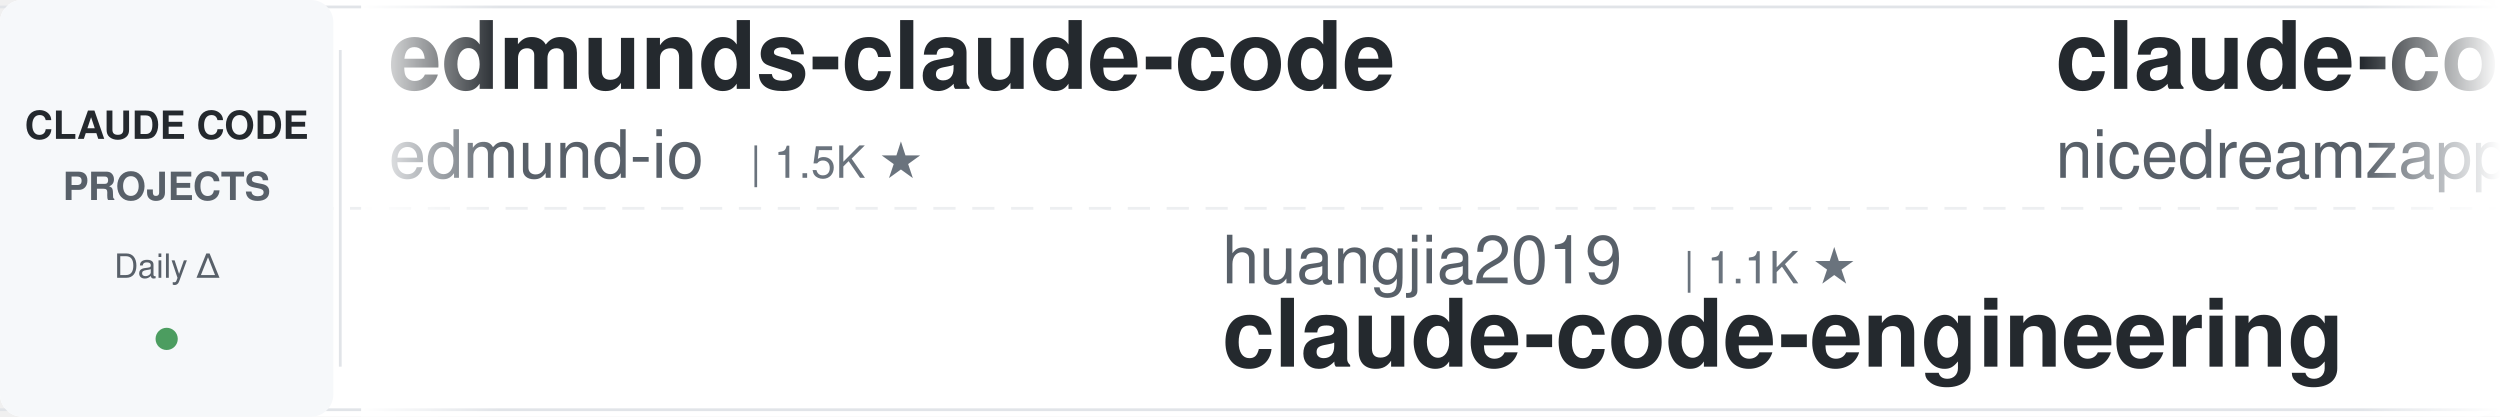
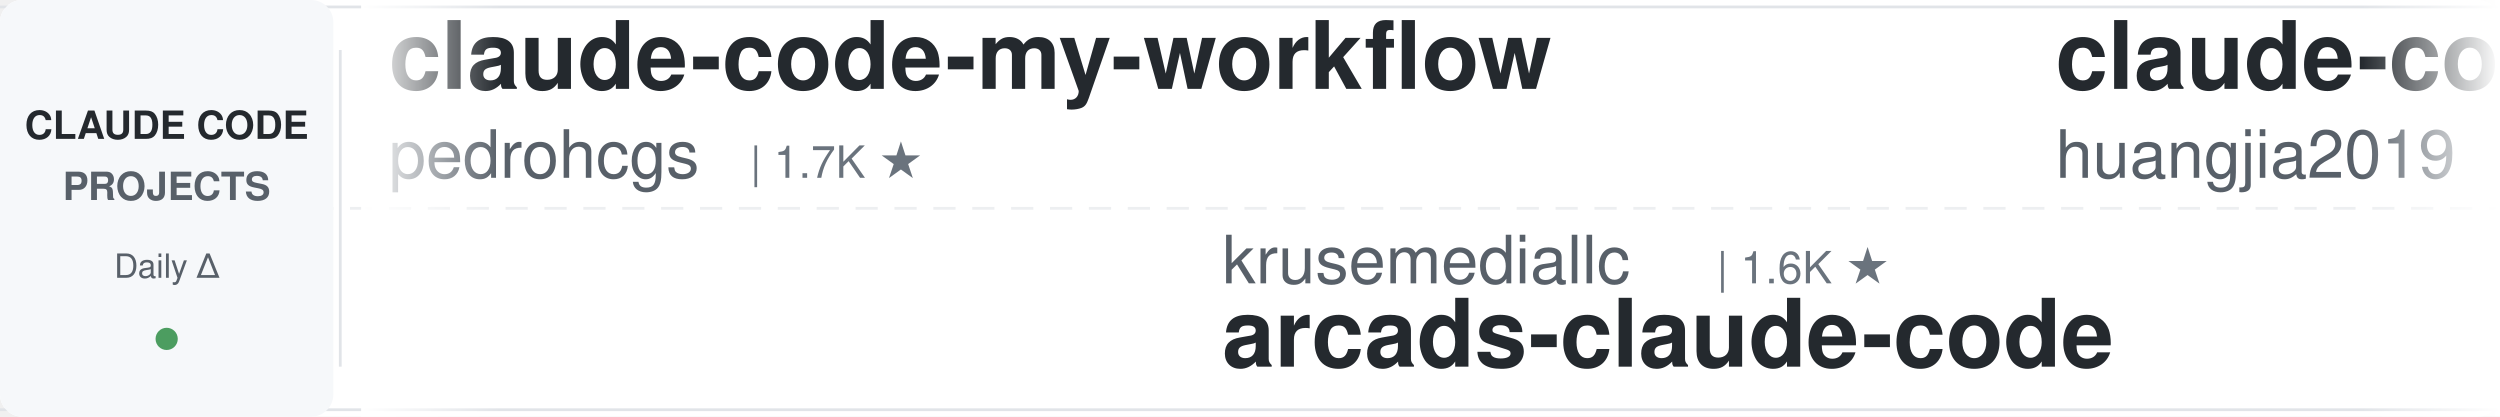
<svg xmlns="http://www.w3.org/2000/svg" width="900" height="150">
  <defs>
    <linearGradient id="leftFade" x1="0%" y1="0%" x2="100%" y2="0%">
      <stop offset="0%" style="stop-color:#ffffff;stop-opacity:1" />
      <stop offset="100%" style="stop-color:#ffffff;stop-opacity:0" />
    </linearGradient>
    <linearGradient id="rightFade" x1="0%" y1="0%" x2="100%" y2="0%">
      <stop offset="0%" style="stop-color:#ffffff;stop-opacity:0" />
      <stop offset="100%" style="stop-color:#ffffff;stop-opacity:1" />
    </linearGradient>
  </defs>
  <rect width="900" height="150" fill="#ffffff" rx="8" />
  <rect x="0" y="2" width="900" height="1" fill="#e1e4e8" />
  <rect x="0" y="147" width="900" height="1" fill="#e1e4e8" />
  <line x1="0" y1="75" x2="900" y2="75" stroke="#e1e4e8" stroke-width="1" stroke-dasharray="8 6" opacity="0.6" />
  <rect x="0" y="0" width="120" height="150" fill="#f6f8fa" rx="8" />
  <text x="60" y="50" font-family="-apple-system, BlinkMacSystemFont, 'Segoe UI', Helvetica, Arial, sans-serif" font-size="14" font-weight="600" fill="#24292e" text-anchor="middle">CLAUDE CODE</text>
  <text x="60" y="72" font-family="-apple-system, BlinkMacSystemFont, 'Segoe UI', Helvetica, Arial, sans-serif" font-size="14" font-weight="600" fill="#586069" text-anchor="middle">PROJECTS</text>
  <text x="60" y="100" font-family="-apple-system, BlinkMacSystemFont, 'Segoe UI', Helvetica, Arial, sans-serif" font-size="12" font-weight="500" fill="#586069" text-anchor="middle">Daily Δ</text>
  <circle cx="60" cy="122" r="4" fill="#22863a" opacity="0.8" />
  <rect x="122" y="18" width="1" height="114" fill="#e1e4e8" />
  <clipPath id="tickerClip">
    <rect x="130" y="0" width="770" height="150" />
  </clipPath>
  <g clip-path="url(#tickerClip)">
    <g id="tickerItems">
      <animateTransform attributeName="transform" attributeType="XML" type="translate" from="0 0" to="-3000 0" dur="54s" repeatCount="indefinite" />
      <g transform="translate(0, 0)">
-         <text x="140" y="32" font-family="-apple-system, BlinkMacSystemFont, 'Segoe UI', Helvetica, Arial, sans-serif" font-size="34" font-weight="600" fill="#24292e">edmunds-claude-code</text>
-         <text x="140" y="64" font-family="-apple-system, BlinkMacSystemFont, 'Segoe UI', Helvetica, Arial, sans-serif" font-size="24" font-weight="400" fill="#586069">edmund-io</text>
-         <text x="270" y="64" font-family="-apple-system, BlinkMacSystemFont, 'Segoe UI', Helvetica, Arial, sans-serif" font-size="16" font-weight="500" fill="#6a737d">| 1.5K ★</text>
+         <text x="140" y="32" font-family="-apple-system, BlinkMacSystemFont, 'Segoe UI', Helvetica, Arial, sans-serif" font-size="34" font-weight="600" fill="#24292e">claude-code-my-workflow</text>
+         <text x="140" y="64" font-family="-apple-system, BlinkMacSystemFont, 'Segoe UI', Helvetica, Arial, sans-serif" font-size="24" font-weight="400" fill="#586069">pedrohcgs</text>
+         <text x="270" y="64" font-family="-apple-system, BlinkMacSystemFont, 'Segoe UI', Helvetica, Arial, sans-serif" font-size="16" font-weight="500" fill="#6a737d">| 1.7K ★</text>
      </g>
      <g transform="translate(300, 0)">
-         <text x="140" y="102" font-family="-apple-system, BlinkMacSystemFont, 'Segoe UI', Helvetica, Arial, sans-serif" font-size="24" font-weight="400" fill="#586069">huangjia2019</text>
-         <text x="306" y="102" font-family="-apple-system, BlinkMacSystemFont, 'Segoe UI', Helvetica, Arial, sans-serif" font-size="16" font-weight="500" fill="#6a737d">| 1.1K ★</text>
-         <text x="140" y="132" font-family="-apple-system, BlinkMacSystemFont, 'Segoe UI', Helvetica, Arial, sans-serif" font-size="34" font-weight="600" fill="#24292e">claude-code-engineering</text>
+         <text x="140" y="102" font-family="-apple-system, BlinkMacSystemFont, 'Segoe UI', Helvetica, Arial, sans-serif" font-size="24" font-weight="400" fill="#586069">krusemediallc</text>
+         <text x="318" y="102" font-family="-apple-system, BlinkMacSystemFont, 'Segoe UI', Helvetica, Arial, sans-serif" font-size="16" font-weight="500" fill="#6a737d">| 1.6K ★</text>
+         <text x="140" y="132" font-family="-apple-system, BlinkMacSystemFont, 'Segoe UI', Helvetica, Arial, sans-serif" font-size="34" font-weight="600" fill="#24292e">arcads-claude-code</text>
      </g>
      <g transform="translate(600, 0)">
-         <text x="140" y="32" font-family="-apple-system, BlinkMacSystemFont, 'Segoe UI', Helvetica, Arial, sans-serif" font-size="34" font-weight="600" fill="#24292e">claude-code-local</text>
-         <text x="140" y="64" font-family="-apple-system, BlinkMacSystemFont, 'Segoe UI', Helvetica, Arial, sans-serif" font-size="24" font-weight="400" fill="#586069">nicedreamzapp</text>
-         <text x="318" y="64" font-family="-apple-system, BlinkMacSystemFont, 'Segoe UI', Helvetica, Arial, sans-serif" font-size="16" font-weight="500" fill="#6a737d">| 3.4K ★</text>
+         <text x="140" y="32" font-family="-apple-system, BlinkMacSystemFont, 'Segoe UI', Helvetica, Arial, sans-serif" font-size="34" font-weight="600" fill="#24292e">claude-code-engineering</text>
+         <text x="140" y="64" font-family="-apple-system, BlinkMacSystemFont, 'Segoe UI', Helvetica, Arial, sans-serif" font-size="24" font-weight="400" fill="#586069">huangjia2019</text>
+         <text x="306" y="64" font-family="-apple-system, BlinkMacSystemFont, 'Segoe UI', Helvetica, Arial, sans-serif" font-size="16" font-weight="500" fill="#6a737d">| 1.1K ★</text>
      </g>
      <g transform="translate(900, 0)">
-         <text x="140" y="102" font-family="-apple-system, BlinkMacSystemFont, 'Segoe UI', Helvetica, Arial, sans-serif" font-size="24" font-weight="400" fill="#586069">Chachamaru127</text>
-         <text x="318" y="102" font-family="-apple-system, BlinkMacSystemFont, 'Segoe UI', Helvetica, Arial, sans-serif" font-size="16" font-weight="500" fill="#6a737d">| 3.2K ★</text>
-         <text x="140" y="132" font-family="-apple-system, BlinkMacSystemFont, 'Segoe UI', Helvetica, Arial, sans-serif" font-size="34" font-weight="600" fill="#24292e">claude-code-harness</text>
+         <text x="140" y="102" font-family="-apple-system, BlinkMacSystemFont, 'Segoe UI', Helvetica, Arial, sans-serif" font-size="24" font-weight="400" fill="#586069">Alishahryar1</text>
+         <text x="306" y="102" font-family="-apple-system, BlinkMacSystemFont, 'Segoe UI', Helvetica, Arial, sans-serif" font-size="16" font-weight="500" fill="#6a737d">| 63.2K ★</text>
+         <text x="140" y="132" font-family="-apple-system, BlinkMacSystemFont, 'Segoe UI', Helvetica, Arial, sans-serif" font-size="34" font-weight="600" fill="#24292e">free-claude-code</text>
      </g>
      <g transform="translate(1200, 0)">
-         <text x="140" y="32" font-family="-apple-system, BlinkMacSystemFont, 'Segoe UI', Helvetica, Arial, sans-serif" font-size="34" font-weight="600" fill="#24292e">claude-code-guide</text>
-         <text x="140" y="64" font-family="-apple-system, BlinkMacSystemFont, 'Segoe UI', Helvetica, Arial, sans-serif" font-size="24" font-weight="400" fill="#586069">Cranot</text>
-         <text x="234" y="64" font-family="-apple-system, BlinkMacSystemFont, 'Segoe UI', Helvetica, Arial, sans-serif" font-size="16" font-weight="500" fill="#6a737d">| 2.9K ★</text>
+         <text x="140" y="32" font-family="-apple-system, BlinkMacSystemFont, 'Segoe UI', Helvetica, Arial, sans-serif" font-size="34" font-weight="600" fill="#24292e">claude-code-source-build</text>
+         <text x="140" y="64" font-family="-apple-system, BlinkMacSystemFont, 'Segoe UI', Helvetica, Arial, sans-serif" font-size="24" font-weight="400" fill="#586069">andrew-kramer-inno</text>
+         <text x="378" y="64" font-family="-apple-system, BlinkMacSystemFont, 'Segoe UI', Helvetica, Arial, sans-serif" font-size="16" font-weight="500" fill="#6a737d">| 594 ★</text>
      </g>
      <g transform="translate(1500, 0)">
-         <text x="140" y="102" font-family="-apple-system, BlinkMacSystemFont, 'Segoe UI', Helvetica, Arial, sans-serif" font-size="24" font-weight="400" fill="#586069">shareAI-lab</text>
-         <text x="294" y="102" font-family="-apple-system, BlinkMacSystemFont, 'Segoe UI', Helvetica, Arial, sans-serif" font-size="16" font-weight="500" fill="#6a737d">| 79.2K ★</text>
-         <text x="140" y="132" font-family="-apple-system, BlinkMacSystemFont, 'Segoe UI', Helvetica, Arial, sans-serif" font-size="34" font-weight="600" fill="#24292e">learn-claude-code</text>
+         <text x="140" y="102" font-family="-apple-system, BlinkMacSystemFont, 'Segoe UI', Helvetica, Arial, sans-serif" font-size="24" font-weight="400" fill="#586069">daymade</text>
+         <text x="246" y="102" font-family="-apple-system, BlinkMacSystemFont, 'Segoe UI', Helvetica, Arial, sans-serif" font-size="16" font-weight="500" fill="#6a737d">| 1.5K ★</text>
+         <text x="140" y="132" font-family="-apple-system, BlinkMacSystemFont, 'Segoe UI', Helvetica, Arial, sans-serif" font-size="34" font-weight="600" fill="#24292e">claude-code-skills</text>
      </g>
      <g transform="translate(1800, 0)">
-         <text x="140" y="32" font-family="-apple-system, BlinkMacSystemFont, 'Segoe UI', Helvetica, Arial, sans-serif" font-size="34" font-weight="600" fill="#24292e">claude-code-best-practic...</text>
-         <text x="140" y="64" font-family="-apple-system, BlinkMacSystemFont, 'Segoe UI', Helvetica, Arial, sans-serif" font-size="24" font-weight="400" fill="#586069">shanraisshan</text>
-         <text x="306" y="64" font-family="-apple-system, BlinkMacSystemFont, 'Segoe UI', Helvetica, Arial, sans-serif" font-size="16" font-weight="500" fill="#6a737d">| 68.0K ★</text>
+         <text x="140" y="32" font-family="-apple-system, BlinkMacSystemFont, 'Segoe UI', Helvetica, Arial, sans-serif" font-size="34" font-weight="600" fill="#24292e">claude-code-from-scratch</text>
+         <text x="140" y="64" font-family="-apple-system, BlinkMacSystemFont, 'Segoe UI', Helvetica, Arial, sans-serif" font-size="24" font-weight="400" fill="#586069">Windy3f3f3f3f</text>
+         <text x="318" y="64" font-family="-apple-system, BlinkMacSystemFont, 'Segoe UI', Helvetica, Arial, sans-serif" font-size="16" font-weight="500" fill="#6a737d">| 2.8K ★</text>
      </g>
      <g transform="translate(2100, 0)">
-         <text x="140" y="102" font-family="-apple-system, BlinkMacSystemFont, 'Segoe UI', Helvetica, Arial, sans-serif" font-size="24" font-weight="400" fill="#586069">disler</text>
-         <text x="234" y="102" font-family="-apple-system, BlinkMacSystemFont, 'Segoe UI', Helvetica, Arial, sans-serif" font-size="16" font-weight="500" fill="#6a737d">| 3.9K ★</text>
-         <text x="140" y="132" font-family="-apple-system, BlinkMacSystemFont, 'Segoe UI', Helvetica, Arial, sans-serif" font-size="34" font-weight="600" fill="#24292e">claude-code-hooks-master...</text>
+         <text x="140" y="102" font-family="-apple-system, BlinkMacSystemFont, 'Segoe UI', Helvetica, Arial, sans-serif" font-size="24" font-weight="400" fill="#586069">affaan-m</text>
+         <text x="258" y="102" font-family="-apple-system, BlinkMacSystemFont, 'Segoe UI', Helvetica, Arial, sans-serif" font-size="16" font-weight="500" fill="#6a737d">| 288.2K ★</text>
+         <text x="140" y="132" font-family="-apple-system, BlinkMacSystemFont, 'Segoe UI', Helvetica, Arial, sans-serif" font-size="34" font-weight="600" fill="#24292e">ECC</text>
      </g>
      <g transform="translate(2400, 0)">
-         <text x="140" y="32" font-family="-apple-system, BlinkMacSystemFont, 'Segoe UI', Helvetica, Arial, sans-serif" font-size="34" font-weight="600" fill="#24292e">system_prompts_leaks</text>
-         <text x="140" y="64" font-family="-apple-system, BlinkMacSystemFont, 'Segoe UI', Helvetica, Arial, sans-serif" font-size="24" font-weight="400" fill="#586069">asgeirtj</text>
-         <text x="258" y="64" font-family="-apple-system, BlinkMacSystemFont, 'Segoe UI', Helvetica, Arial, sans-serif" font-size="16" font-weight="500" fill="#6a737d">| 70.1K ★</text>
+         <text x="140" y="32" font-family="-apple-system, BlinkMacSystemFont, 'Segoe UI', Helvetica, Arial, sans-serif" font-size="34" font-weight="600" fill="#24292e">claude-code-guide</text>
+         <text x="140" y="64" font-family="-apple-system, BlinkMacSystemFont, 'Segoe UI', Helvetica, Arial, sans-serif" font-size="24" font-weight="400" fill="#586069">zebbern</text>
+         <text x="246" y="64" font-family="-apple-system, BlinkMacSystemFont, 'Segoe UI', Helvetica, Arial, sans-serif" font-size="16" font-weight="500" fill="#6a737d">| 4.7K ★</text>
      </g>
      <g transform="translate(2700, 0)">
-         <text x="140" y="102" font-family="-apple-system, BlinkMacSystemFont, 'Segoe UI', Helvetica, Arial, sans-serif" font-size="24" font-weight="400" fill="#586069">ChrisWiles</text>
-         <text x="282" y="102" font-family="-apple-system, BlinkMacSystemFont, 'Segoe UI', Helvetica, Arial, sans-serif" font-size="16" font-weight="500" fill="#6a737d">| 6.1K ★</text>
-         <text x="140" y="132" font-family="-apple-system, BlinkMacSystemFont, 'Segoe UI', Helvetica, Arial, sans-serif" font-size="34" font-weight="600" fill="#24292e">claude-code-showcase</text>
+         <text x="140" y="102" font-family="-apple-system, BlinkMacSystemFont, 'Segoe UI', Helvetica, Arial, sans-serif" font-size="24" font-weight="400" fill="#586069">VILA-Lab</text>
+         <text x="258" y="102" font-family="-apple-system, BlinkMacSystemFont, 'Segoe UI', Helvetica, Arial, sans-serif" font-size="16" font-weight="500" fill="#6a737d">| 2.2K ★</text>
+         <text x="140" y="132" font-family="-apple-system, BlinkMacSystemFont, 'Segoe UI', Helvetica, Arial, sans-serif" font-size="34" font-weight="600" fill="#24292e">Dive-into-Claude-Code</text>
      </g>
      <g transform="translate(3000, 0)">
-         <text x="140" y="32" font-family="-apple-system, BlinkMacSystemFont, 'Segoe UI', Helvetica, Arial, sans-serif" font-size="34" font-weight="600" fill="#24292e">edmunds-claude-code</text>
-         <text x="140" y="64" font-family="-apple-system, BlinkMacSystemFont, 'Segoe UI', Helvetica, Arial, sans-serif" font-size="24" font-weight="400" fill="#586069">edmund-io</text>
-         <text x="270" y="64" font-family="-apple-system, BlinkMacSystemFont, 'Segoe UI', Helvetica, Arial, sans-serif" font-size="16" font-weight="500" fill="#6a737d">| 1.5K ★</text>
+         <text x="140" y="32" font-family="-apple-system, BlinkMacSystemFont, 'Segoe UI', Helvetica, Arial, sans-serif" font-size="34" font-weight="600" fill="#24292e">claude-code-my-workflow</text>
+         <text x="140" y="64" font-family="-apple-system, BlinkMacSystemFont, 'Segoe UI', Helvetica, Arial, sans-serif" font-size="24" font-weight="400" fill="#586069">pedrohcgs</text>
+         <text x="270" y="64" font-family="-apple-system, BlinkMacSystemFont, 'Segoe UI', Helvetica, Arial, sans-serif" font-size="16" font-weight="500" fill="#6a737d">| 1.7K ★</text>
      </g>
      <g transform="translate(3300, 0)">
-         <text x="140" y="102" font-family="-apple-system, BlinkMacSystemFont, 'Segoe UI', Helvetica, Arial, sans-serif" font-size="24" font-weight="400" fill="#586069">huangjia2019</text>
-         <text x="306" y="102" font-family="-apple-system, BlinkMacSystemFont, 'Segoe UI', Helvetica, Arial, sans-serif" font-size="16" font-weight="500" fill="#6a737d">| 1.1K ★</text>
-         <text x="140" y="132" font-family="-apple-system, BlinkMacSystemFont, 'Segoe UI', Helvetica, Arial, sans-serif" font-size="34" font-weight="600" fill="#24292e">claude-code-engineering</text>
+         <text x="140" y="102" font-family="-apple-system, BlinkMacSystemFont, 'Segoe UI', Helvetica, Arial, sans-serif" font-size="24" font-weight="400" fill="#586069">krusemediallc</text>
+         <text x="318" y="102" font-family="-apple-system, BlinkMacSystemFont, 'Segoe UI', Helvetica, Arial, sans-serif" font-size="16" font-weight="500" fill="#6a737d">| 1.6K ★</text>
+         <text x="140" y="132" font-family="-apple-system, BlinkMacSystemFont, 'Segoe UI', Helvetica, Arial, sans-serif" font-size="34" font-weight="600" fill="#24292e">arcads-claude-code</text>
      </g>
      <g transform="translate(3600, 0)">
-         <text x="140" y="32" font-family="-apple-system, BlinkMacSystemFont, 'Segoe UI', Helvetica, Arial, sans-serif" font-size="34" font-weight="600" fill="#24292e">claude-code-local</text>
-         <text x="140" y="64" font-family="-apple-system, BlinkMacSystemFont, 'Segoe UI', Helvetica, Arial, sans-serif" font-size="24" font-weight="400" fill="#586069">nicedreamzapp</text>
-         <text x="318" y="64" font-family="-apple-system, BlinkMacSystemFont, 'Segoe UI', Helvetica, Arial, sans-serif" font-size="16" font-weight="500" fill="#6a737d">| 3.4K ★</text>
+         <text x="140" y="32" font-family="-apple-system, BlinkMacSystemFont, 'Segoe UI', Helvetica, Arial, sans-serif" font-size="34" font-weight="600" fill="#24292e">claude-code-engineering</text>
+         <text x="140" y="64" font-family="-apple-system, BlinkMacSystemFont, 'Segoe UI', Helvetica, Arial, sans-serif" font-size="24" font-weight="400" fill="#586069">huangjia2019</text>
+         <text x="306" y="64" font-family="-apple-system, BlinkMacSystemFont, 'Segoe UI', Helvetica, Arial, sans-serif" font-size="16" font-weight="500" fill="#6a737d">| 1.1K ★</text>
      </g>
      <g transform="translate(3900, 0)">
-         <text x="140" y="102" font-family="-apple-system, BlinkMacSystemFont, 'Segoe UI', Helvetica, Arial, sans-serif" font-size="24" font-weight="400" fill="#586069">Chachamaru127</text>
-         <text x="318" y="102" font-family="-apple-system, BlinkMacSystemFont, 'Segoe UI', Helvetica, Arial, sans-serif" font-size="16" font-weight="500" fill="#6a737d">| 3.2K ★</text>
-         <text x="140" y="132" font-family="-apple-system, BlinkMacSystemFont, 'Segoe UI', Helvetica, Arial, sans-serif" font-size="34" font-weight="600" fill="#24292e">claude-code-harness</text>
+         <text x="140" y="102" font-family="-apple-system, BlinkMacSystemFont, 'Segoe UI', Helvetica, Arial, sans-serif" font-size="24" font-weight="400" fill="#586069">Alishahryar1</text>
+         <text x="306" y="102" font-family="-apple-system, BlinkMacSystemFont, 'Segoe UI', Helvetica, Arial, sans-serif" font-size="16" font-weight="500" fill="#6a737d">| 63.2K ★</text>
+         <text x="140" y="132" font-family="-apple-system, BlinkMacSystemFont, 'Segoe UI', Helvetica, Arial, sans-serif" font-size="34" font-weight="600" fill="#24292e">free-claude-code</text>
      </g>
    </g>
  </g>
  <rect x="130" y="0" width="50" height="150" fill="url(#leftFade)" />
  <rect x="850" y="0" width="50" height="150" fill="url(#rightFade)" />
</svg>
